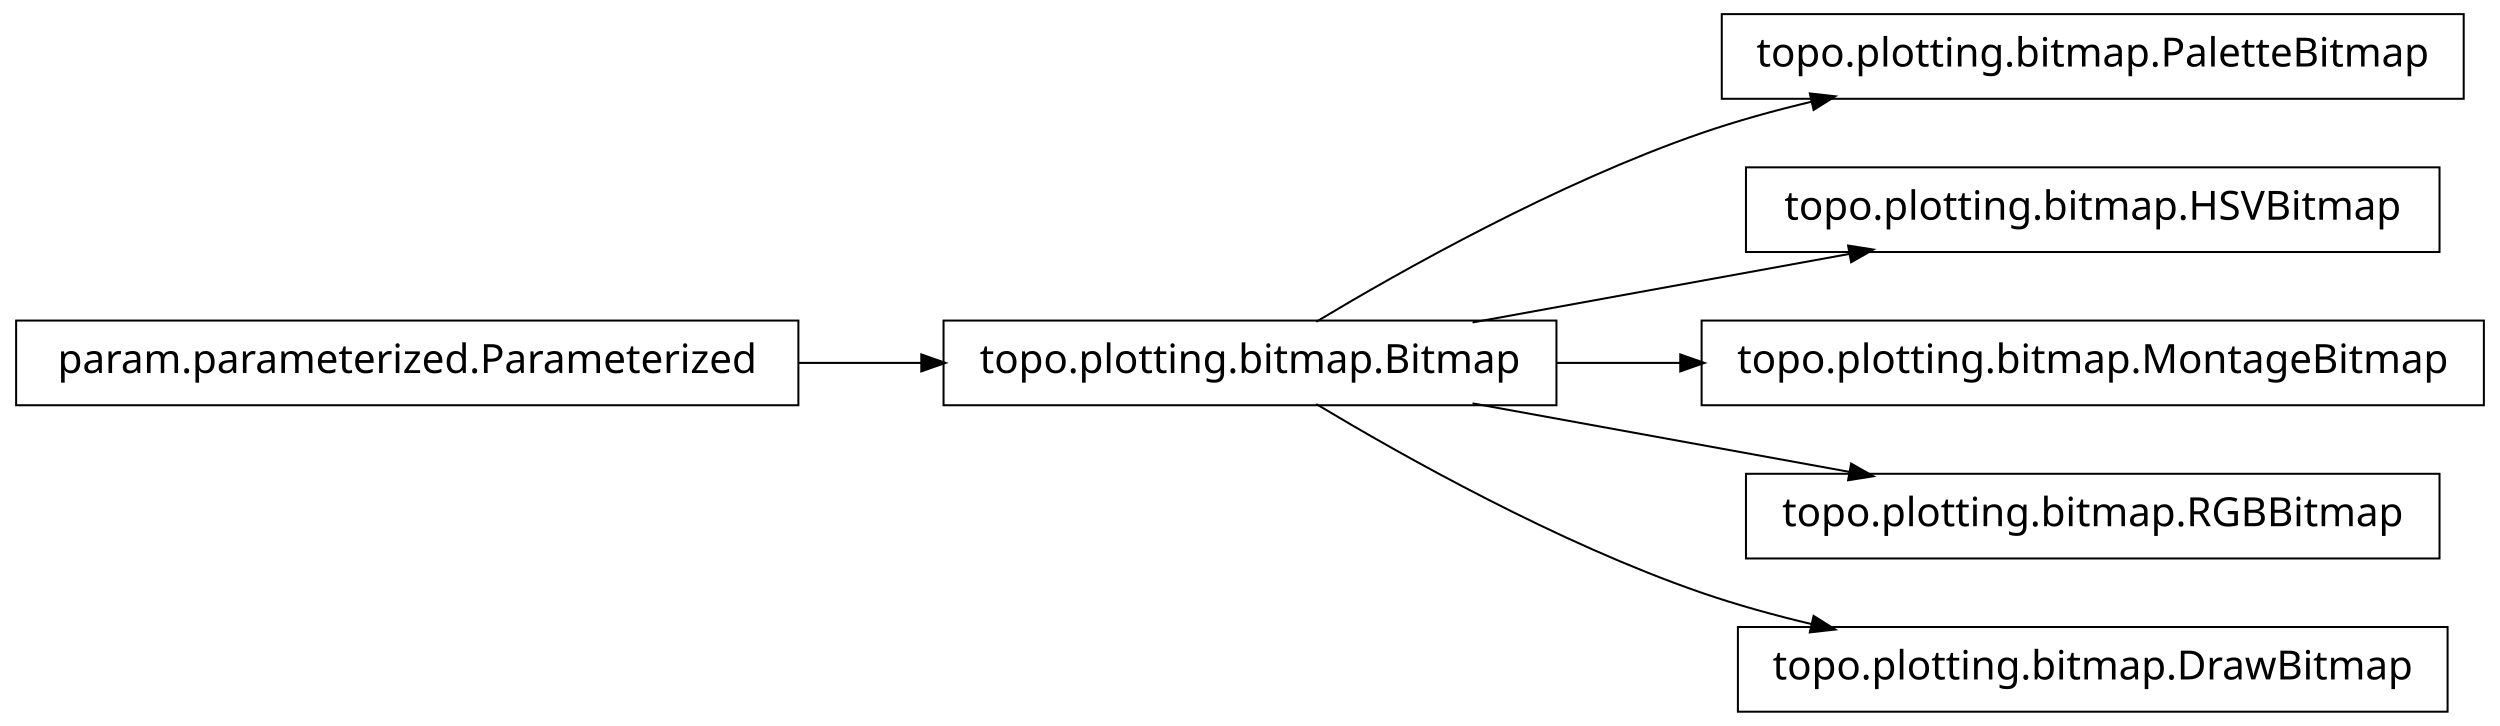
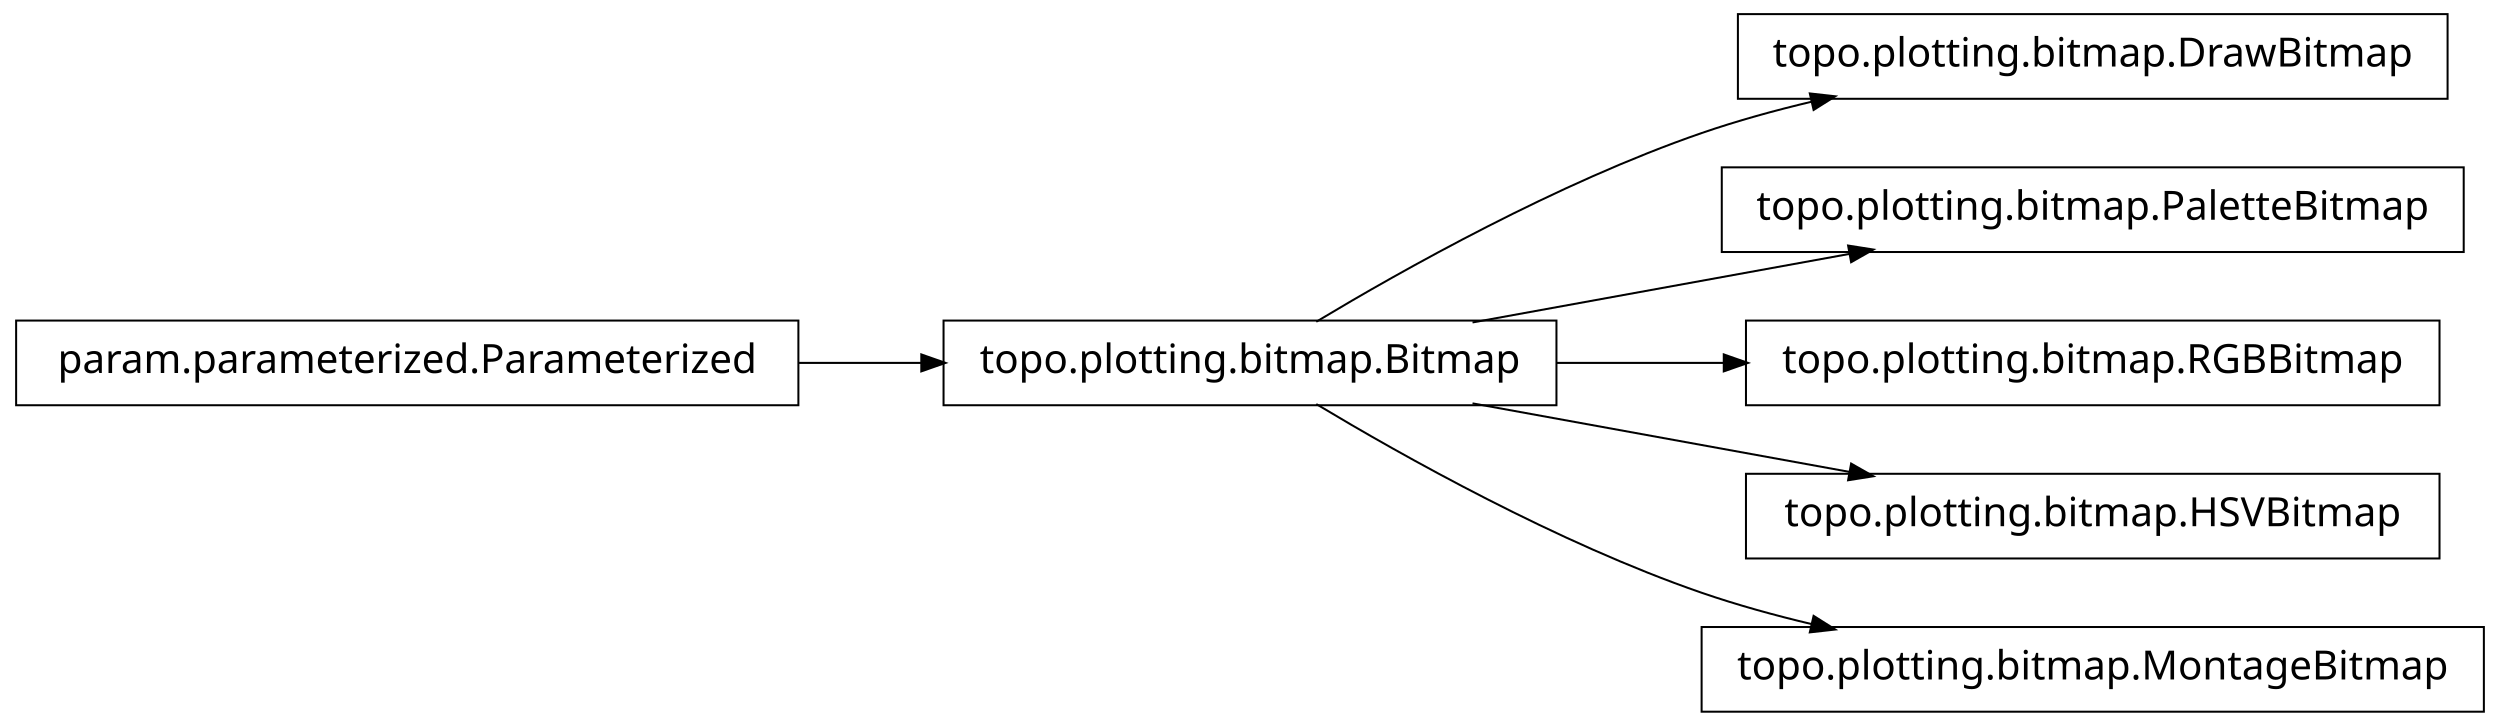
<svg xmlns="http://www.w3.org/2000/svg" width="620pt" height="180pt" viewBox="0.00 0.00 620.00 180.00">
  <g id="graph1" class="graph" transform="scale(1 1) rotate(0) translate(4 176)">
    <polygon fill="white" stroke="white" points="-4,5 -4,-176 617,-176 617,5 -4,5" />
    <g id="node1" class="node">
-       <polygon fill="none" stroke="black" stroke-width="0.5" points="607,-172.5 423,-172.5 423,-151.5 607,-151.5 607,-172.5" />
-       <text text-anchor="middle" x="515" y="-159.5" font-family="Vera" font-size="10.00">topo.plotting.bitmap.PaletteBitmap</text>
+       <polygon fill="none" stroke="black" stroke-width="0.5" points="603,-172.5 427,-172.5 427,-151.5 603,-151.5 603,-172.5" />
+       <text text-anchor="middle" x="515" y="-159.5" font-family="Vera" font-size="10.00">topo.plotting.bitmap.DrawBitmap</text>
    </g>
    <g id="node2" class="node">
      <polygon fill="none" stroke="black" stroke-width="0.5" points="382,-96.5 230,-96.5 230,-75.5 382,-75.5 382,-96.5" />
      <text text-anchor="middle" x="306" y="-83.5" font-family="Vera" font-size="10.00">topo.plotting.bitmap.Bitmap</text>
    </g>
    <g id="edge2" class="edge">
      <path fill="none" stroke="black" stroke-width="0.5" d="M322.433,-96.209C343.714,-108.99 382.318,-130.694 418,-143 426.772,-146.025 436.167,-148.62 445.529,-150.832" />
      <polygon fill="black" stroke="black" points="445.153,-152.541 450.418,-151.953 445.936,-149.13 445.153,-152.541" />
    </g>
    <g id="node4" class="node">
-       <polygon fill="none" stroke="black" stroke-width="0.5" points="601,-134.5 429,-134.5 429,-113.5 601,-113.5 601,-134.5" />
-       <text text-anchor="middle" x="515" y="-121.5" font-family="Vera" font-size="10.00">topo.plotting.bitmap.HSVBitmap</text>
+       <polygon fill="none" stroke="black" stroke-width="0.5" points="607,-134.5 423,-134.5 423,-113.5 607,-113.5 607,-134.5" />
+       <text text-anchor="middle" x="515" y="-121.5" font-family="Vera" font-size="10.00">topo.plotting.bitmap.PaletteBitmap</text>
    </g>
    <g id="edge4" class="edge">
      <path fill="none" stroke="black" stroke-width="0.5" d="M361.186,-96.034C389.996,-101.272 425.294,-107.69 454.806,-113.056" />
      <polygon fill="black" stroke="black" points="454.635,-114.803 459.868,-113.976 455.261,-111.36 454.635,-114.803" />
    </g>
-     <g id="node8" class="node">
-       <polygon fill="none" stroke="black" stroke-width="0.5" points="612,-96.5 418,-96.5 418,-75.5 612,-75.5 612,-96.5" />
-       <text text-anchor="middle" x="515" y="-83.5" font-family="Vera" font-size="10.00">topo.plotting.bitmap.MontageBitmap</text>
+     <g id="node7" class="node">
+       <polygon fill="none" stroke="black" stroke-width="0.5" points="601,-96.5 429,-96.5 429,-75.5 601,-75.5 601,-96.5" />
+       <text text-anchor="middle" x="515" y="-83.5" font-family="Vera" font-size="10.00">topo.plotting.bitmap.RGBBitmap</text>
+     </g>
+     <g id="edge6" class="edge">
+       <path fill="none" stroke="black" stroke-width="0.5" d="M382.045,-86C395.558,-86 409.759,-86 423.645,-86" />
+       <polygon fill="black" stroke="black" points="423.745,-87.75 428.745,-86 423.745,-84.25 423.745,-87.75" />
+     </g>
+     <g id="node9" class="node">
+       <polygon fill="none" stroke="black" stroke-width="0.5" points="601,-58.5 429,-58.5 429,-37.5 601,-37.5 601,-58.5" />
+       <text text-anchor="middle" x="515" y="-45.5" font-family="Vera" font-size="10.00">topo.plotting.bitmap.HSVBitmap</text>
    </g>
    <g id="edge8" class="edge">
-       <path fill="none" stroke="black" stroke-width="0.5" d="M382.045,-86C392.075,-86 402.484,-86 412.862,-86" />
-       <polygon fill="black" stroke="black" points="412.952,-87.75 417.952,-86 412.952,-84.25 412.952,-87.75" />
-     </g>
-     <g id="node10" class="node">
-       <polygon fill="none" stroke="black" stroke-width="0.5" points="601,-58.5 429,-58.5 429,-37.5 601,-37.5 601,-58.5" />
-       <text text-anchor="middle" x="515" y="-45.5" font-family="Vera" font-size="10.00">topo.plotting.bitmap.RGBBitmap</text>
-     </g>
-     <g id="edge10" class="edge">
      <path fill="none" stroke="black" stroke-width="0.5" d="M361.186,-75.966C389.996,-70.728 425.294,-64.31 454.806,-58.944" />
      <polygon fill="black" stroke="black" points="455.261,-60.64 459.868,-58.024 454.635,-57.197 455.261,-60.64" />
    </g>
    <g id="node12" class="node">
-       <polygon fill="none" stroke="black" stroke-width="0.5" points="603,-20.5 427,-20.5 427,0.5 603,0.5 603,-20.5" />
-       <text text-anchor="middle" x="515" y="-7.5" font-family="Vera" font-size="10.00">topo.plotting.bitmap.DrawBitmap</text>
+       <polygon fill="none" stroke="black" stroke-width="0.5" points="612,-20.5 418,-20.5 418,0.5 612,0.5 612,-20.5" />
+       <text text-anchor="middle" x="515" y="-7.5" font-family="Vera" font-size="10.00">topo.plotting.bitmap.MontageBitmap</text>
    </g>
    <g id="edge12" class="edge">
      <path fill="none" stroke="black" stroke-width="0.5" d="M322.433,-75.791C343.714,-63.01 382.318,-41.306 418,-29 426.772,-25.975 436.167,-23.38 445.529,-21.168" />
      <polygon fill="black" stroke="black" points="445.936,-22.87 450.418,-20.047 445.153,-19.459 445.936,-22.87" />
    </g>
    <g id="node6" class="node">
      <polygon fill="none" stroke="black" stroke-width="0.5" points="194,-96.5 5.68434e-14,-96.5 0,-75.5 194,-75.5 194,-96.5" />
      <text text-anchor="middle" x="97" y="-83.5" font-family="Vera" font-size="10.00">param.parameterized.Parameterized</text>
    </g>
-     <g id="edge6" class="edge">
+     <g id="edge10" class="edge">
      <path fill="none" stroke="black" stroke-width="0.5" d="M194.158,-86C204.325,-86 214.585,-86 224.55,-86" />
      <polygon fill="black" stroke="black" points="224.733,-87.75 229.733,-86 224.733,-84.25 224.733,-87.75" />
    </g>
  </g>
</svg>
